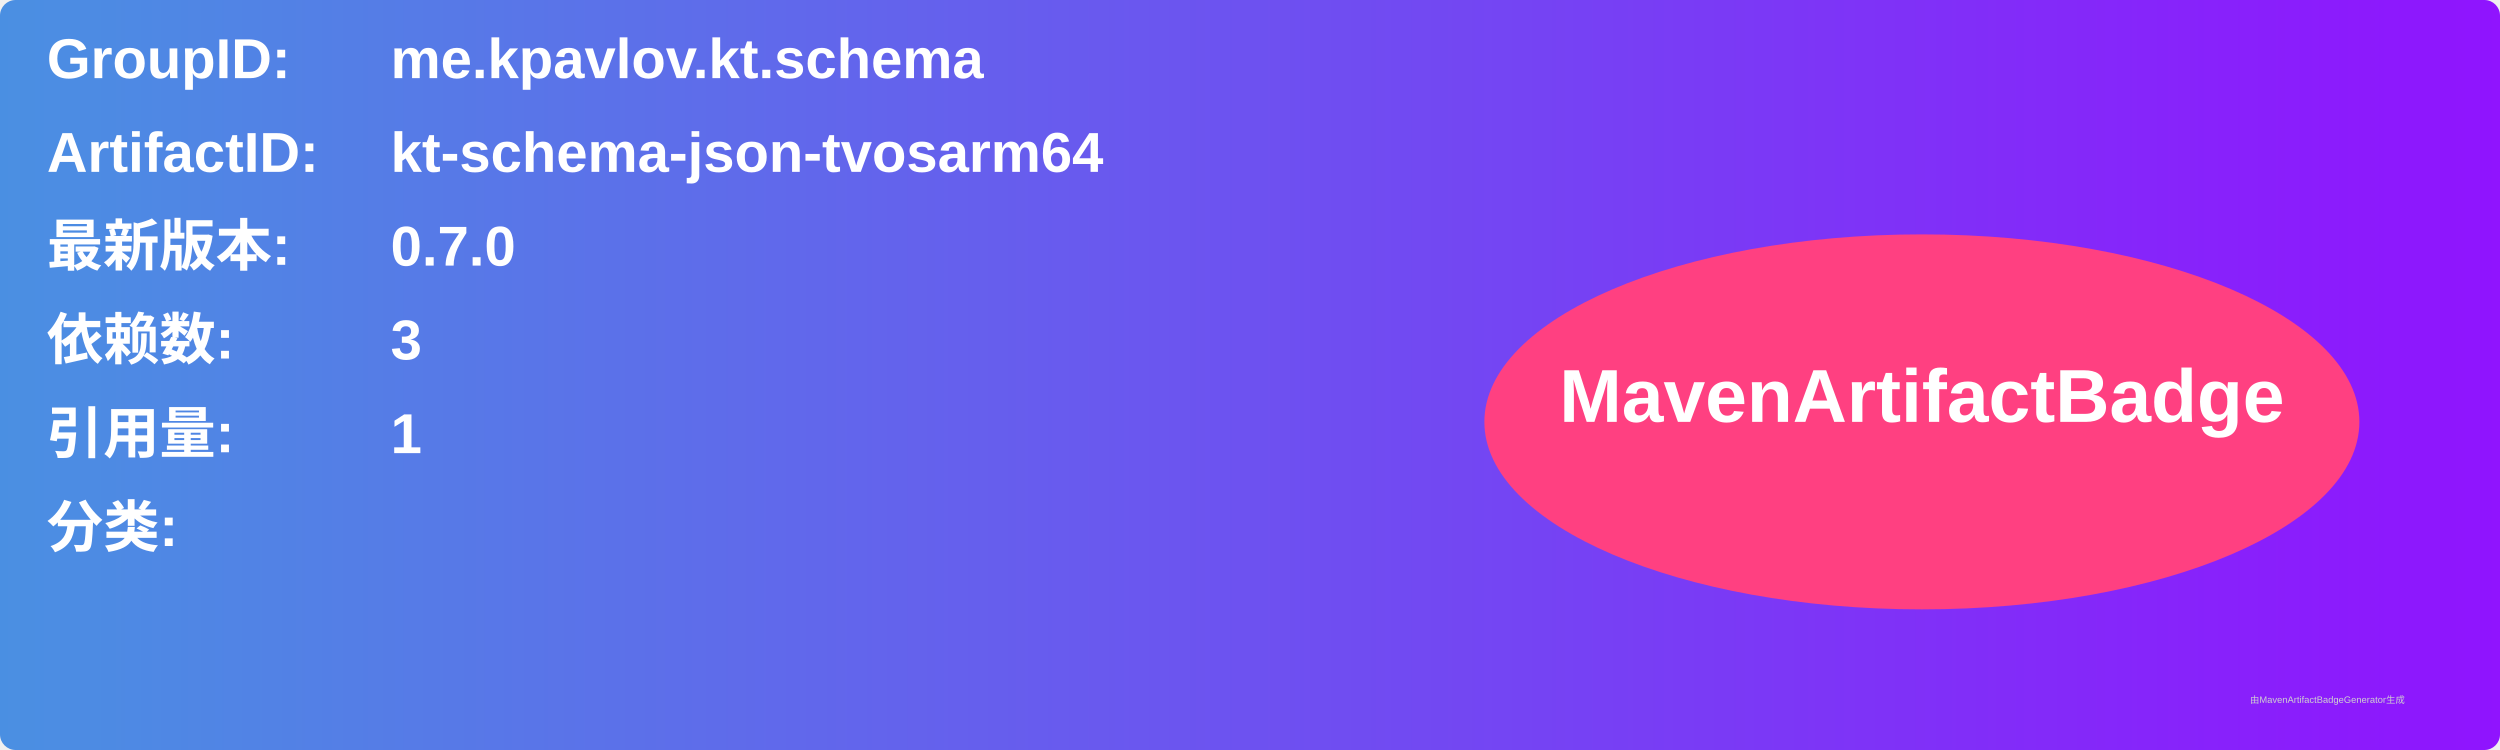
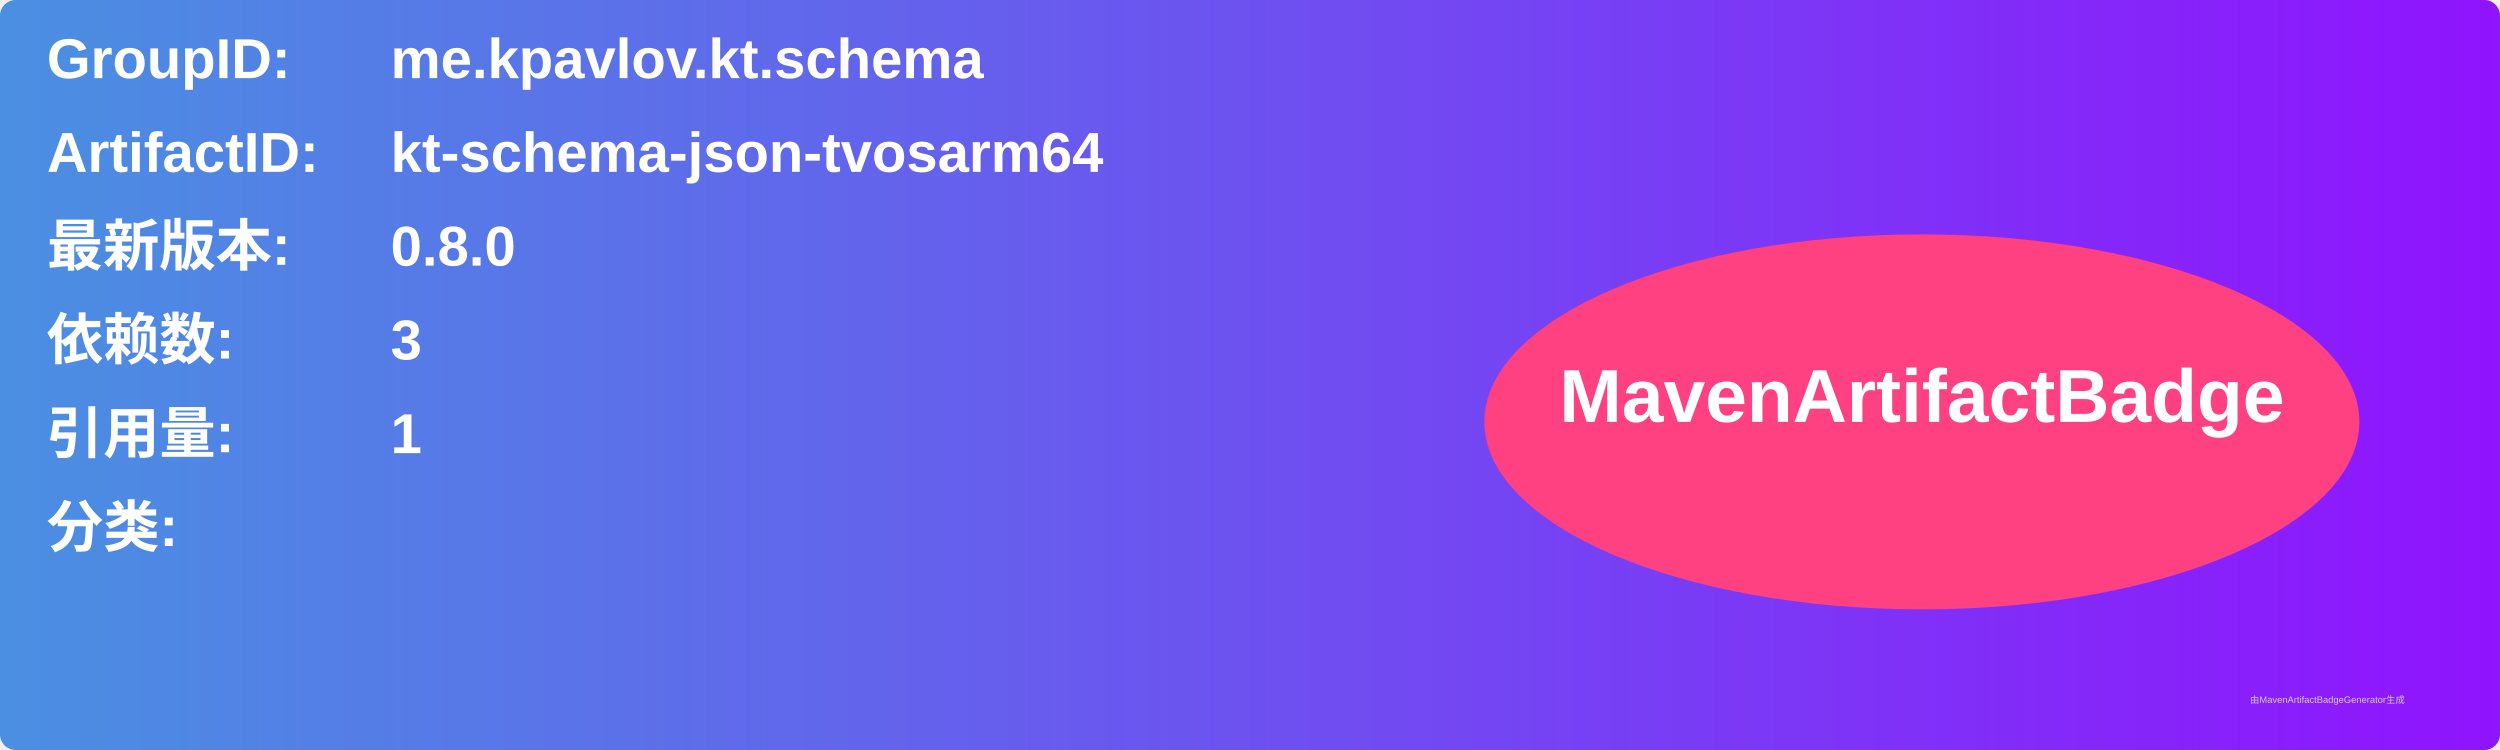
<svg xmlns="http://www.w3.org/2000/svg" width="800" height="240" viewBox="0 0 800 240">
  <linearGradient id="grad" x1="0%" y1="0%" x2="100%" y2="0%">
    <stop offset="0%" stop-color="#4a90e2" />
    <stop offset="100%" stop-color="#9013fe" />
  </linearGradient>
  <rect width="100%" height="100%" rx="5" ry="5" fill="url(#grad)" />
  <g transform="translate(15, 15)">
    <text x="0" y="10" font-family="Arial" font-size="18" fill="white" font-weight="bold" width="260">GroupID:</text>
    <text x="110" y="10" font-family="Arial" font-size="18" fill="white" font-weight="bold" width="460">me.kpavlov.kt.schema</text>
    <text x="0" y="40" font-family="Arial" font-size="18" fill="white" font-weight="bold" width="260">ArtifactID:</text>
    <text x="110" y="40" font-family="Arial" font-size="18" fill="white" font-weight="bold" width="460">kt-schema-json-tvosarm64</text>
    <text x="0" y="70" font-family="Arial" font-size="18" fill="white" font-weight="bold">最新版本:</text>
    <text x="110" y="70" font-family="Arial" font-size="18" fill="white" font-weight="bold">
-       <tspan font-weight="bold">0.7.0</tspan>
+       <tspan font-weight="bold">0.8.0</tspan>
    </text>
    <text x="0" y="100" font-family="Arial" font-size="18" fill="white" font-weight="bold">依赖数: </text>
    <text x="110" y="100" font-family="Arial" font-size="18" fill="white">
      <tspan font-weight="bold">3</tspan>
    </text>
    <text x="0" y="130" font-family="Arial" font-size="18" fill="white" font-weight="bold">引用量: </text>
    <text x="110" y="130" font-family="Arial" font-size="18" fill="white">
      <tspan font-weight="bold">1</tspan>
    </text>
    <text x="0" y="160" font-family="Arial" font-size="18" fill="white" font-weight="bold">分类:</text>
    <text x="10" y="190" font-family="Arial" font-size="10" fill="white">
      <tspan font-weight="bold" />
    </text>
    <ellipse cx="600" cy="120" rx="140" ry="60" fill="#ff4081" />
    <text x="600" y="120" text-anchor="middle" font-family="Arial" font-size="24" fill="white" font-weight="bold">MavenArtifactBadge</text>
  </g>
  <text x="720" y="225" font-family="Arial" font-size="3" fill="#d0d0d0">由MavenArtifactBadgeGenerator生成</text>
</svg>
